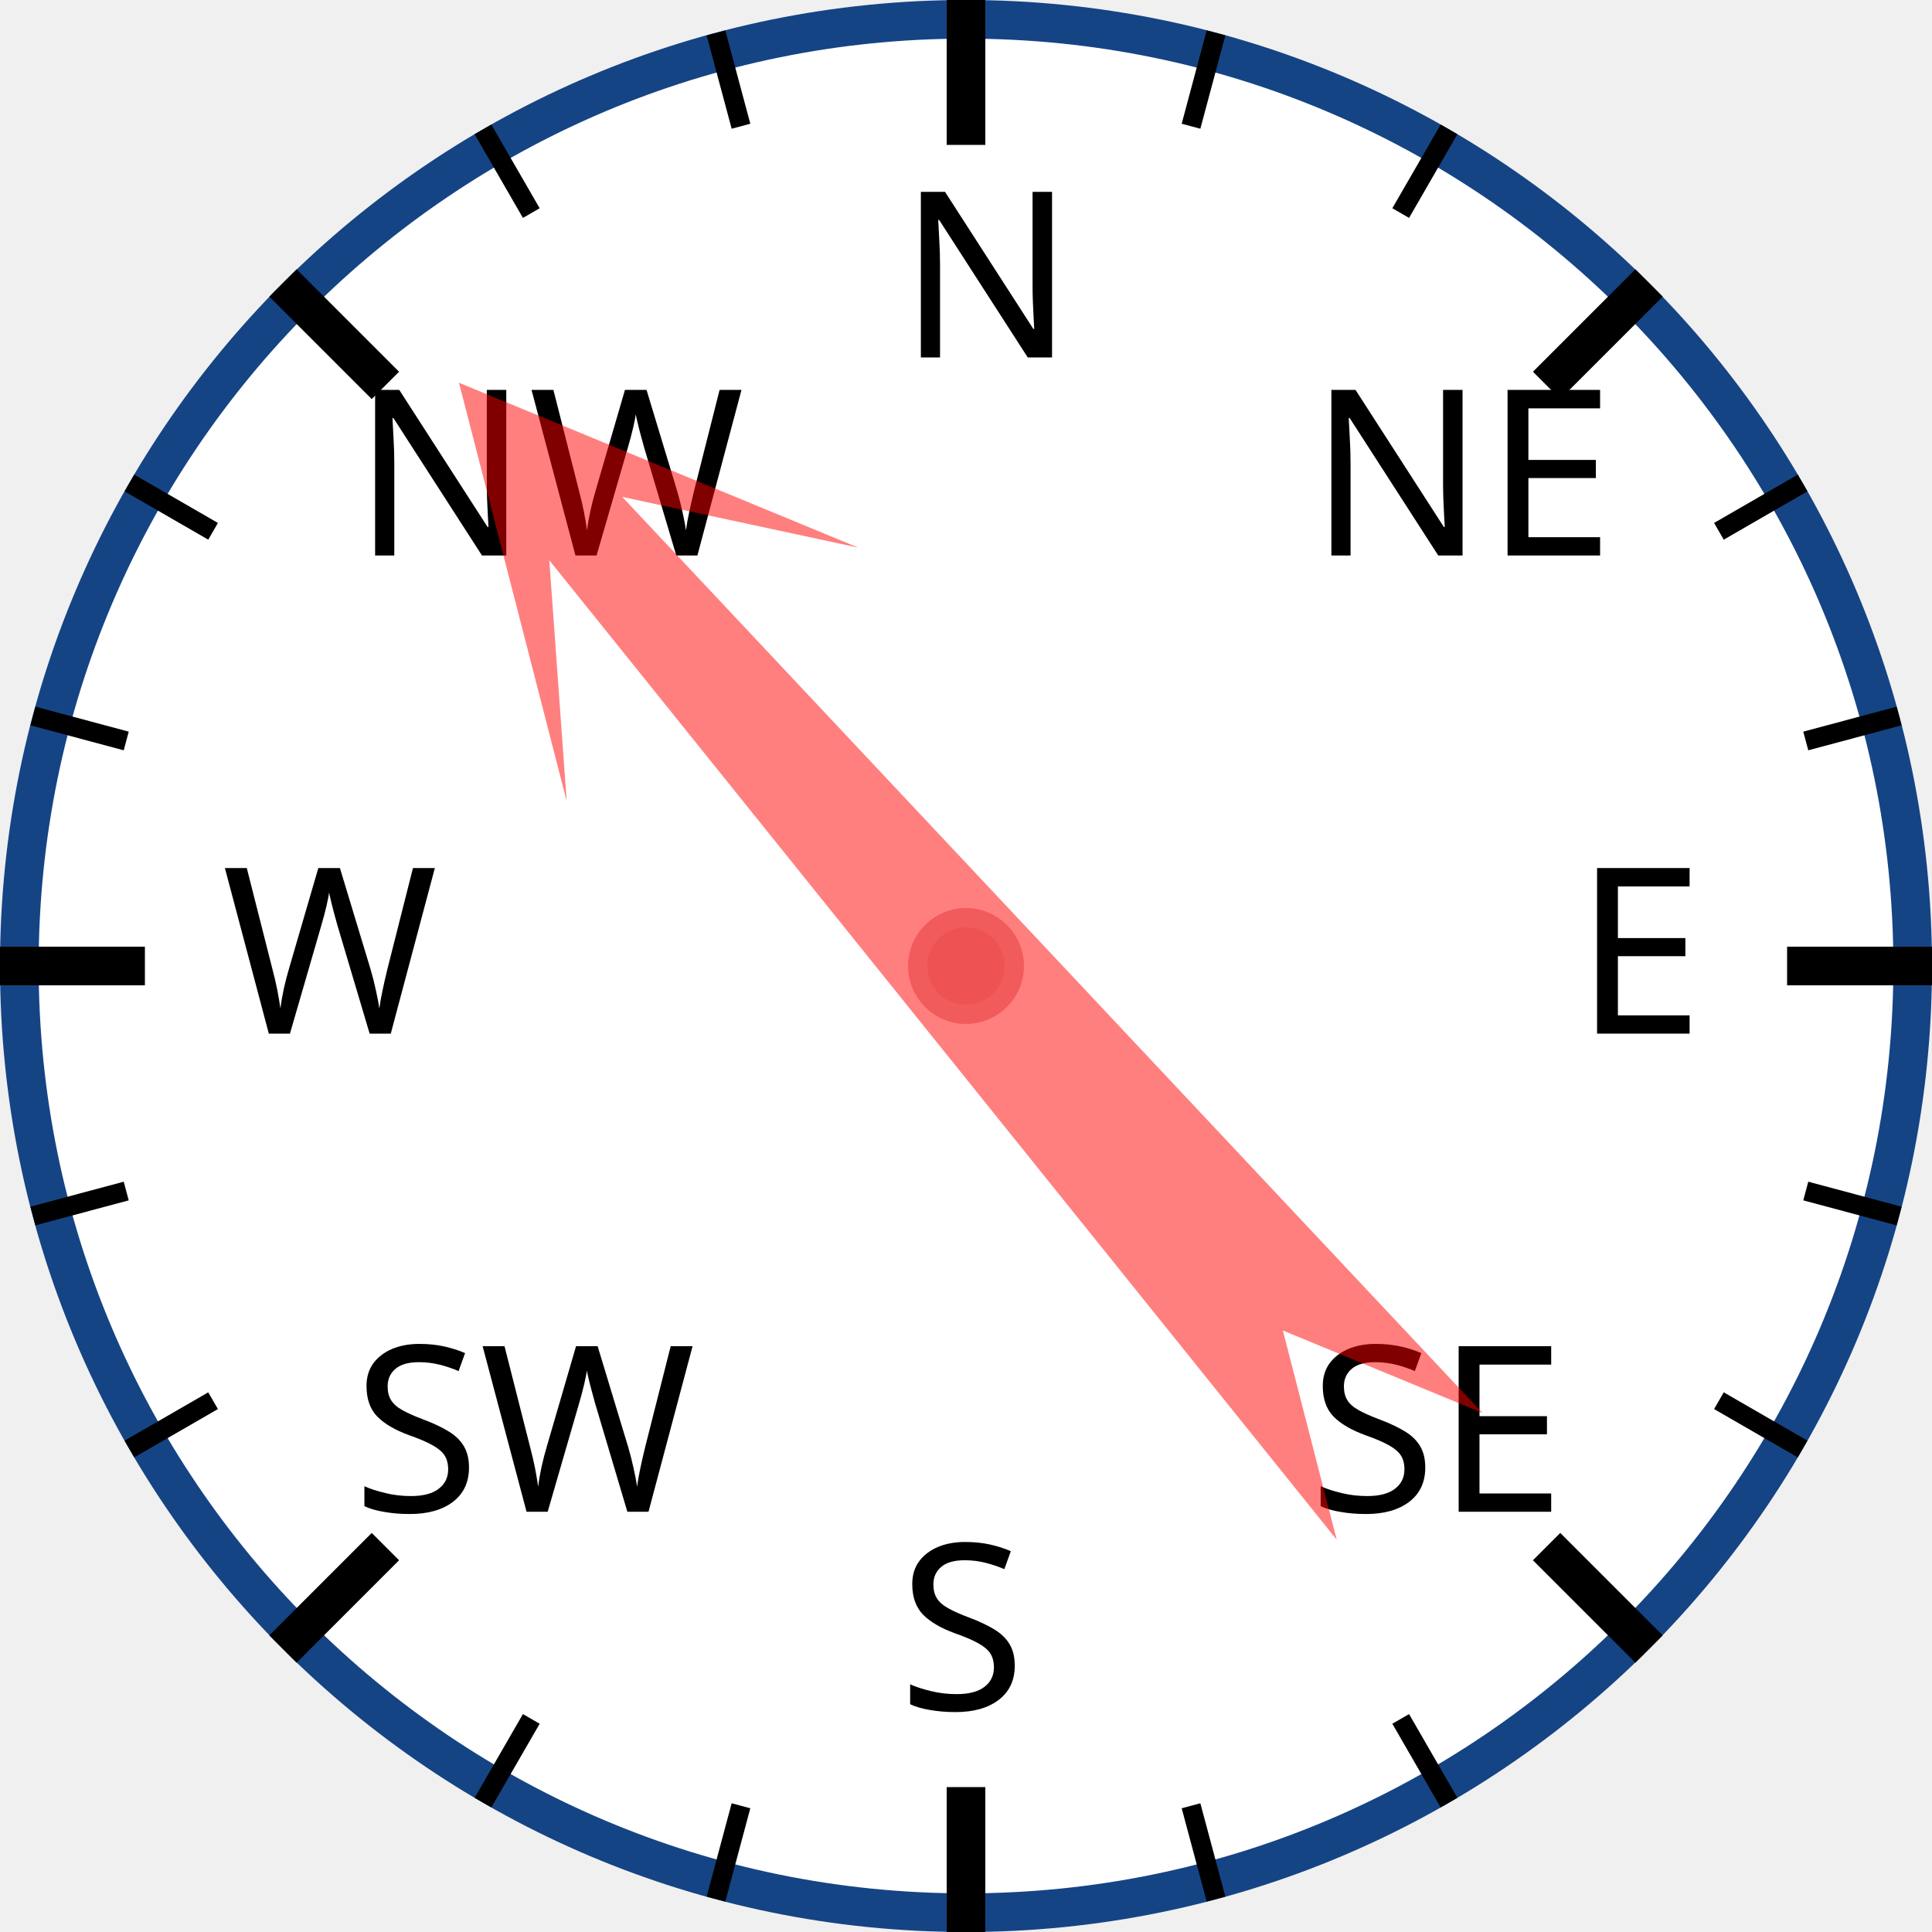
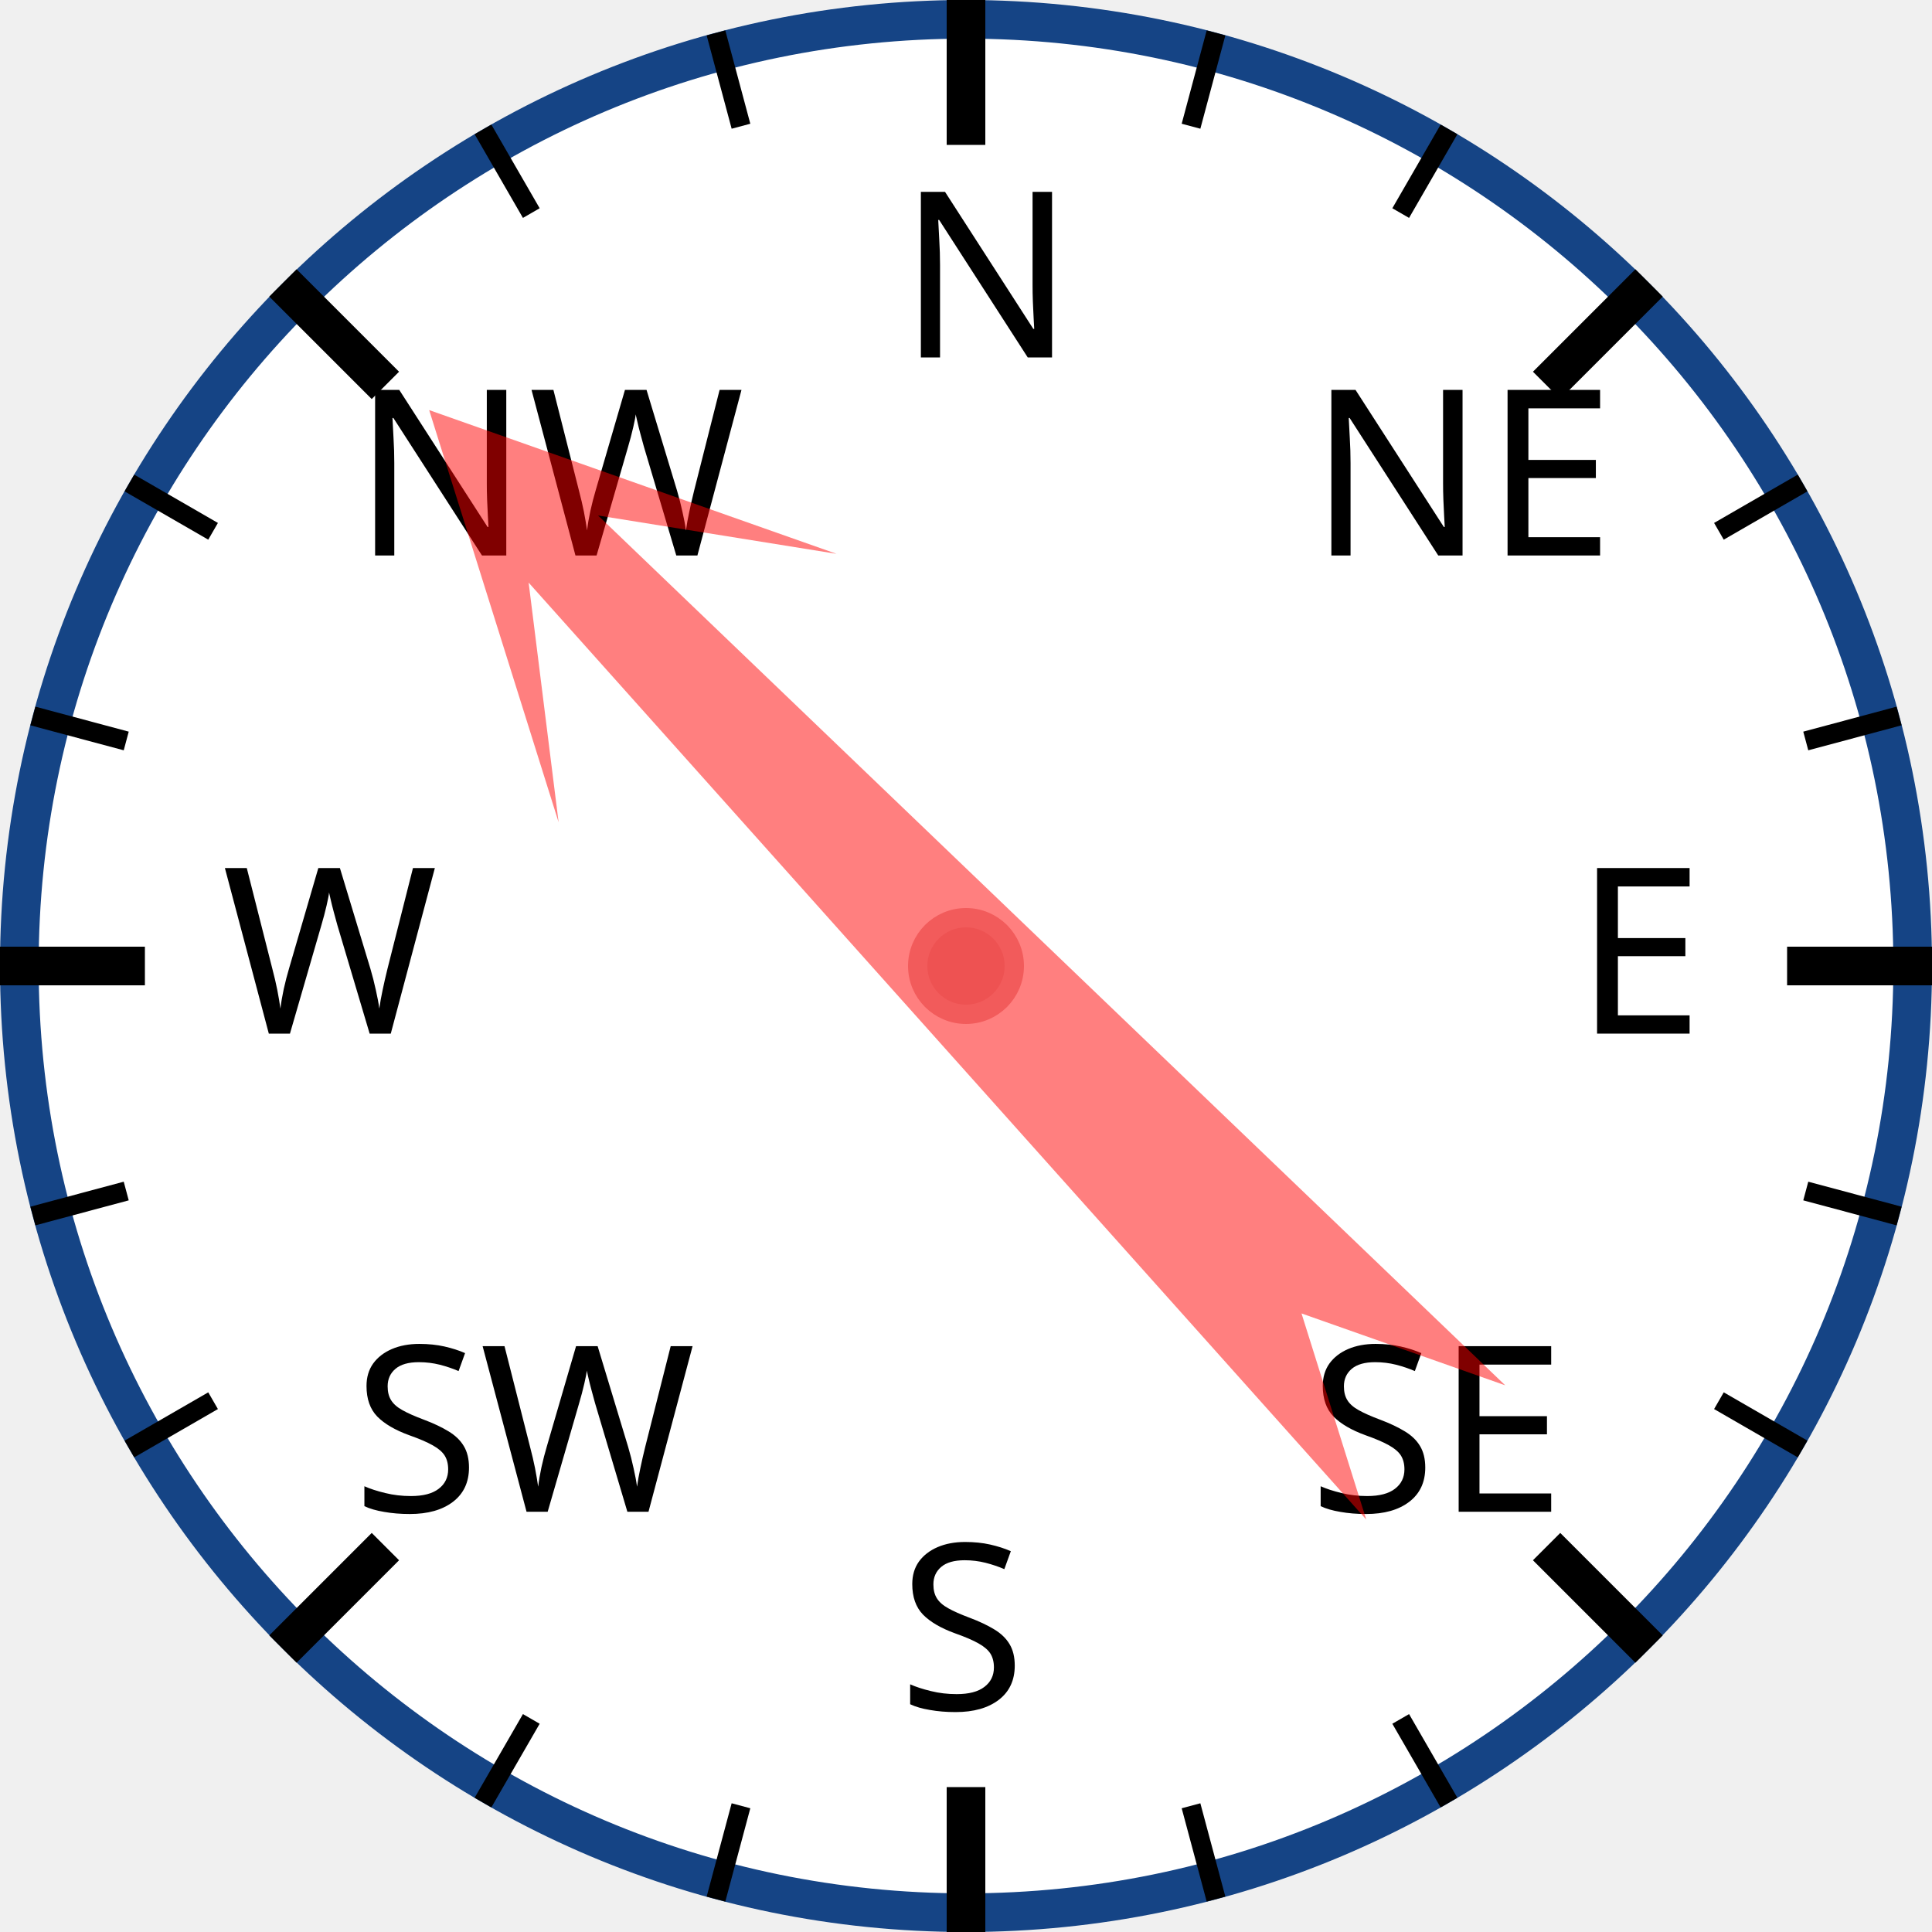
<svg xmlns="http://www.w3.org/2000/svg" width="120px" height="120px" viewBox="0 0 200 200">
  <circle cx="100" cy="100" r="98" style="fill: white; stroke: #154485; stroke-width: 4;" />
  <text x="93.0" y="37.0" style="font-family: sans-serif; font-size: 18pt;">N</text>
  <line x1="100.0" y1="0.0" x2="100.0" y2="15.0" style="stroke: black; stroke-width: 4;" />
  <line x1="74.118" y1="3.407" x2="76.706" y2="13.067" style="stroke: black; stroke-width: 2;" />
  <line x1="50" y1="13.397" x2="55" y2="22.058" style="stroke: black; stroke-width: 2;" />
  <text x="36.503" y="57.503" style="font-family: sans-serif; font-size: 18pt;">NW</text>
  <line x1="29.289" y1="29.289" x2="39.896" y2="39.896" style="stroke: black; stroke-width: 4;" />
  <line x1="13.397" y1="50" x2="22.058" y2="55" style="stroke: black; stroke-width: 2;" />
  <line x1="3.407" y1="74.118" x2="13.067" y2="76.706" style="stroke: black; stroke-width: 2;" />
  <text x="23.0" y="107.0" style="font-family: sans-serif; font-size: 18pt;">W</text>
  <line x1="0.0" y1="100.0" x2="15.0" y2="100.0" style="stroke: black; stroke-width: 4;" />
  <line x1="3.407" y1="125.882" x2="13.067" y2="123.294" style="stroke: black; stroke-width: 2;" />
  <line x1="13.397" y1="150" x2="22.058" y2="145" style="stroke: black; stroke-width: 2;" />
  <text x="36.503" y="156.497" style="font-family: sans-serif; font-size: 18pt;">SW</text>
  <line x1="29.289" y1="170.711" x2="39.896" y2="160.104" style="stroke: black; stroke-width: 4;" />
  <line x1="50" y1="186.603" x2="55" y2="177.942" style="stroke: black; stroke-width: 2;" />
  <line x1="74.118" y1="196.593" x2="76.706" y2="186.933" style="stroke: black; stroke-width: 2;" />
  <text x="93" y="177.0" style="font-family: sans-serif; font-size: 18pt;">S</text>
  <line x1="100" y1="200.0" x2="100" y2="185.0" style="stroke: black; stroke-width: 4;" />
  <line x1="125.882" y1="196.593" x2="123.294" y2="186.933" style="stroke: black; stroke-width: 2;" />
  <line x1="150.0" y1="186.603" x2="145.0" y2="177.942" style="stroke: black; stroke-width: 2;" />
  <text x="135.497" y="156.497" style="font-family: sans-serif; font-size: 18pt;">SE</text>
  <line x1="170.711" y1="170.711" x2="160.104" y2="160.104" style="stroke: black; stroke-width: 4;" />
  <line x1="186.603" y1="150" x2="177.942" y2="145" style="stroke: black; stroke-width: 2;" />
  <line x1="196.593" y1="125.882" x2="186.933" y2="123.294" style="stroke: black; stroke-width: 2;" />
  <text x="163.0" y="107" style="font-family: sans-serif; font-size: 18pt;">E</text>
  <line x1="200.0" y1="100" x2="185.0" y2="100" style="stroke: black; stroke-width: 4;" />
  <line x1="196.593" y1="74.118" x2="186.933" y2="76.706" style="stroke: black; stroke-width: 2;" />
  <line x1="186.603" y1="50" x2="177.942" y2="55" style="stroke: black; stroke-width: 2;" />
  <text x="135.497" y="57.503" style="font-family: sans-serif; font-size: 18pt;">NE</text>
  <line x1="170.711" y1="29.289" x2="160.104" y2="39.896" style="stroke: black; stroke-width: 4;" />
  <line x1="150" y1="13.397" x2="145" y2="22.058" style="stroke: black; stroke-width: 2;" />
  <line x1="125.882" y1="3.407" x2="123.294" y2="13.067" style="stroke: black; stroke-width: 2;" />
-   <polygon points="100 20 120 60 105 40 110 170 100 150 90 170 95 40 80 60" style="fill: red; fill-opacity: 0.5;" transform="rotate(319,100,100)" />
+   <polygon points="100 20 120 60 105 40 110 170 100 150 90 170 95 40 80 60" style="fill: red; fill-opacity: 0.5;" transform="rotate(316,100,100)" />
  <circle cx="100" cy="100" r="5" style="fill: #EE5252; stroke: #F25B5B; stroke-width: 2;" />
</svg>
